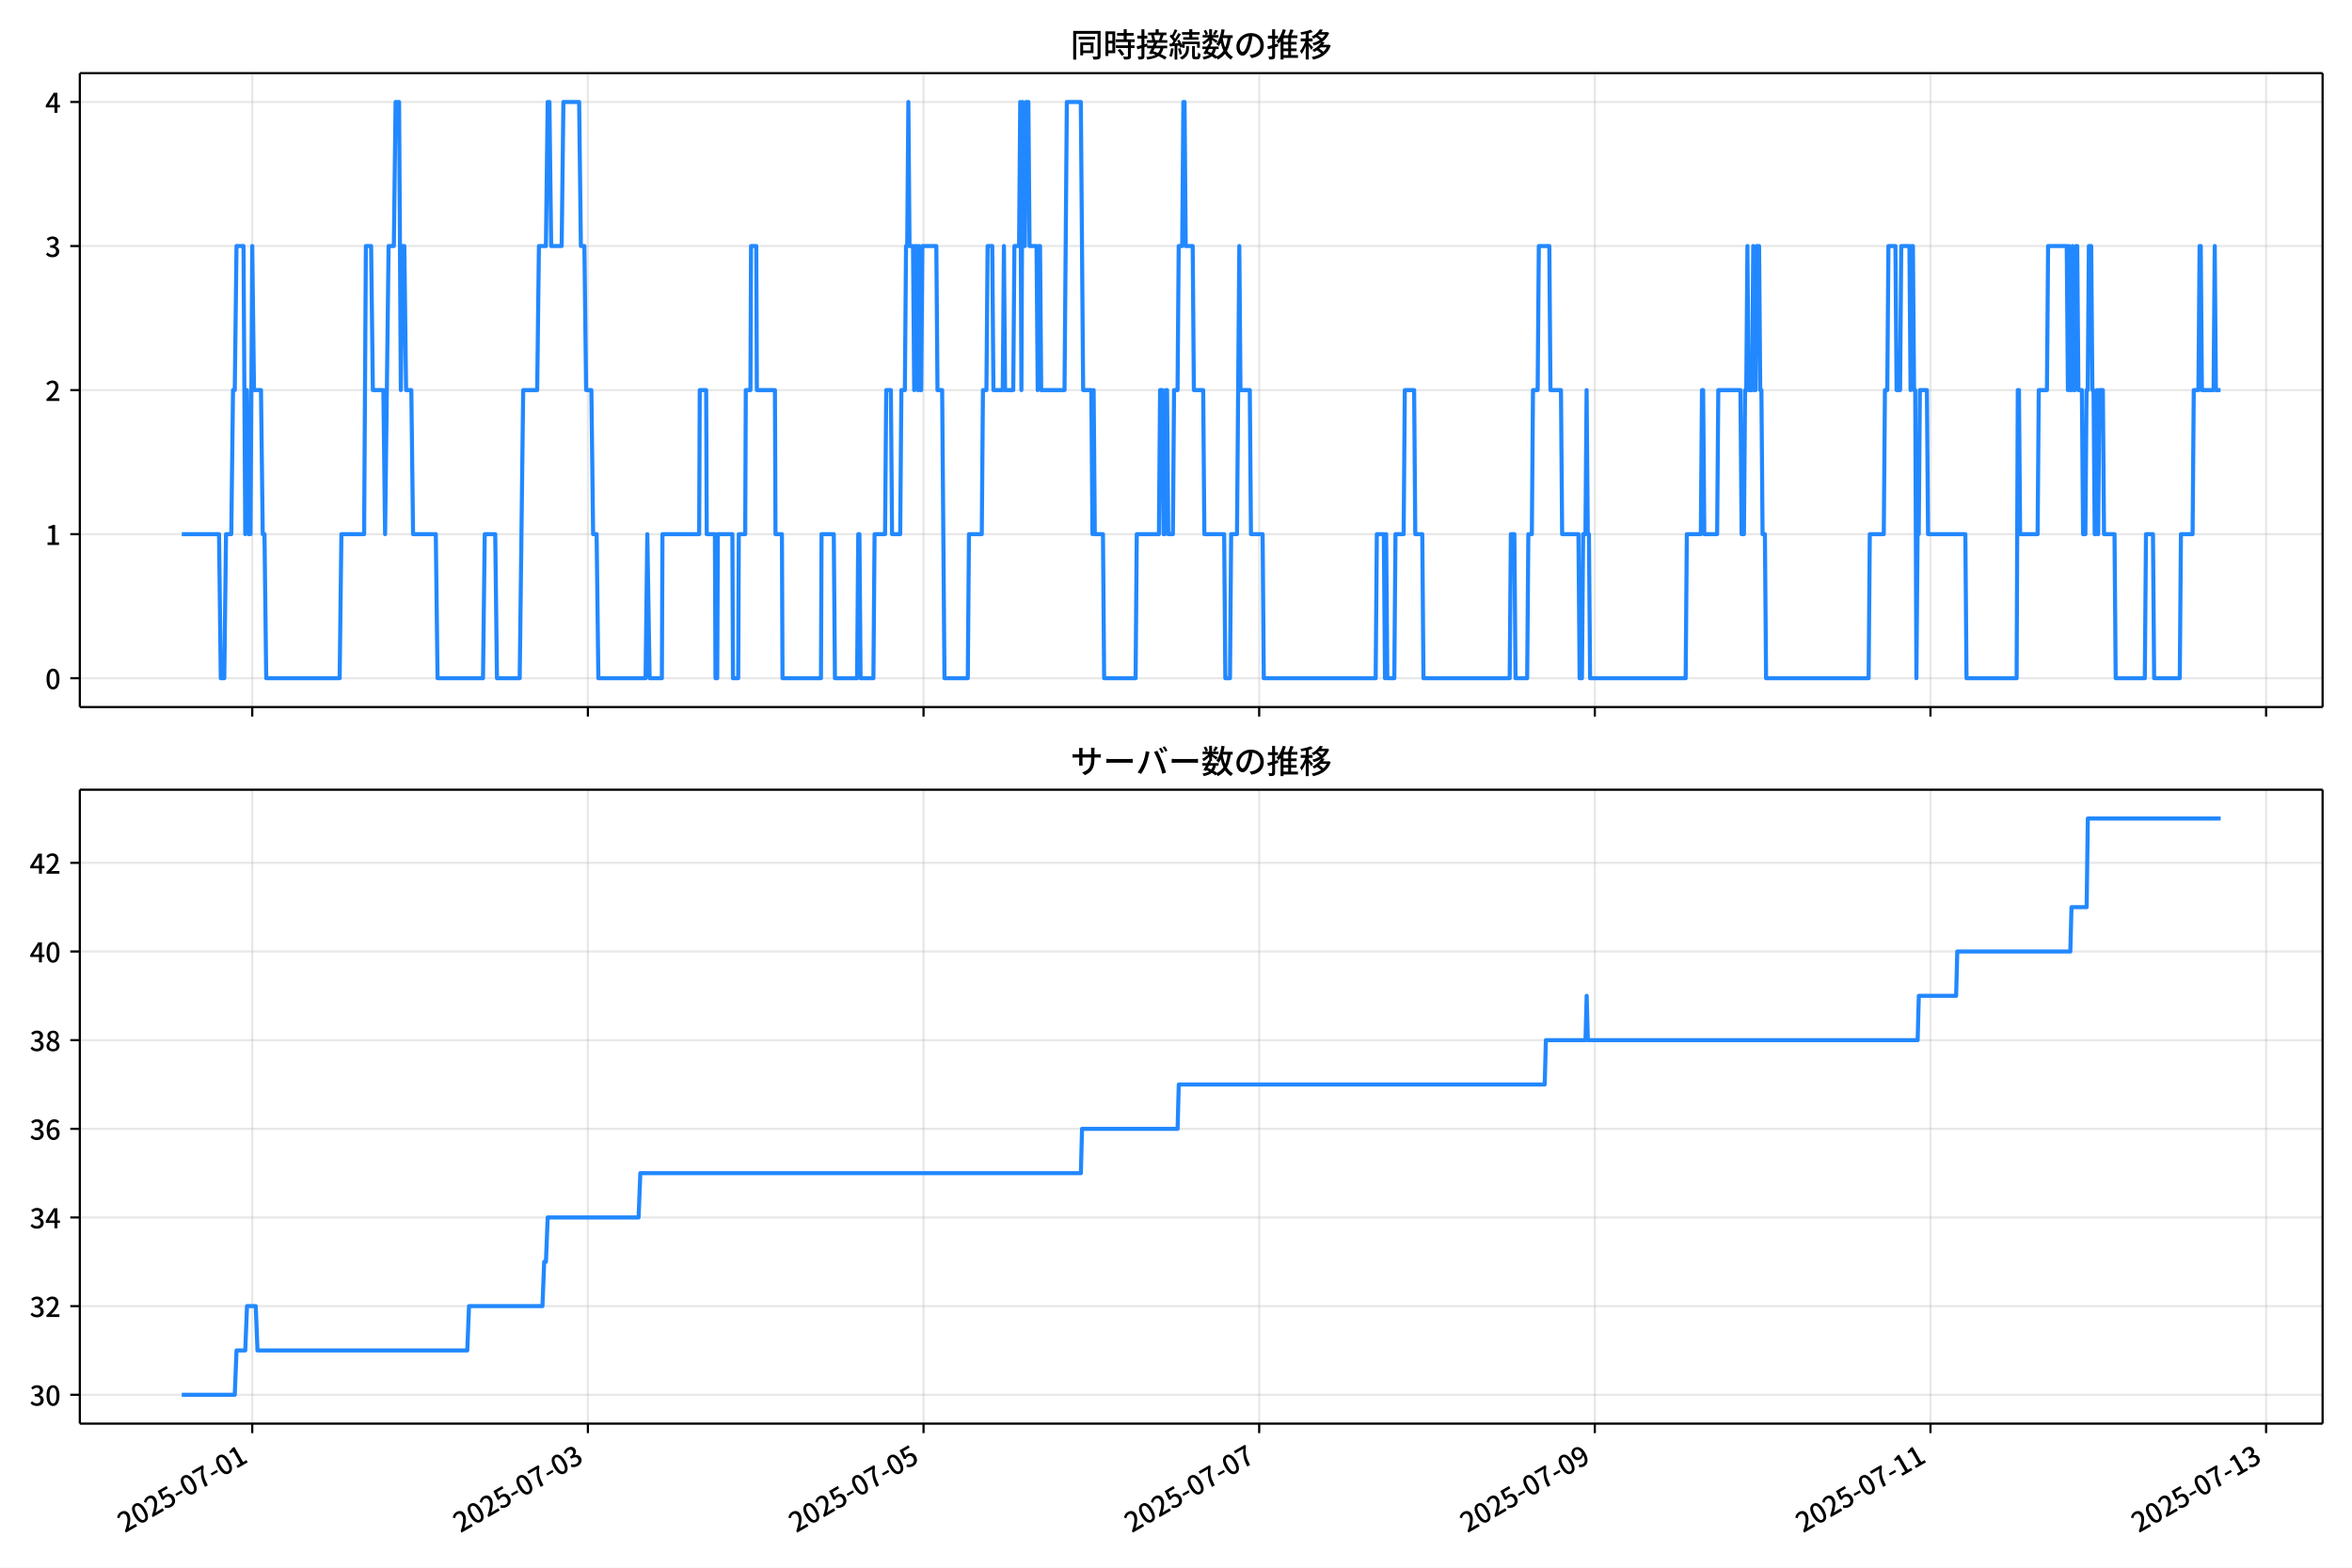
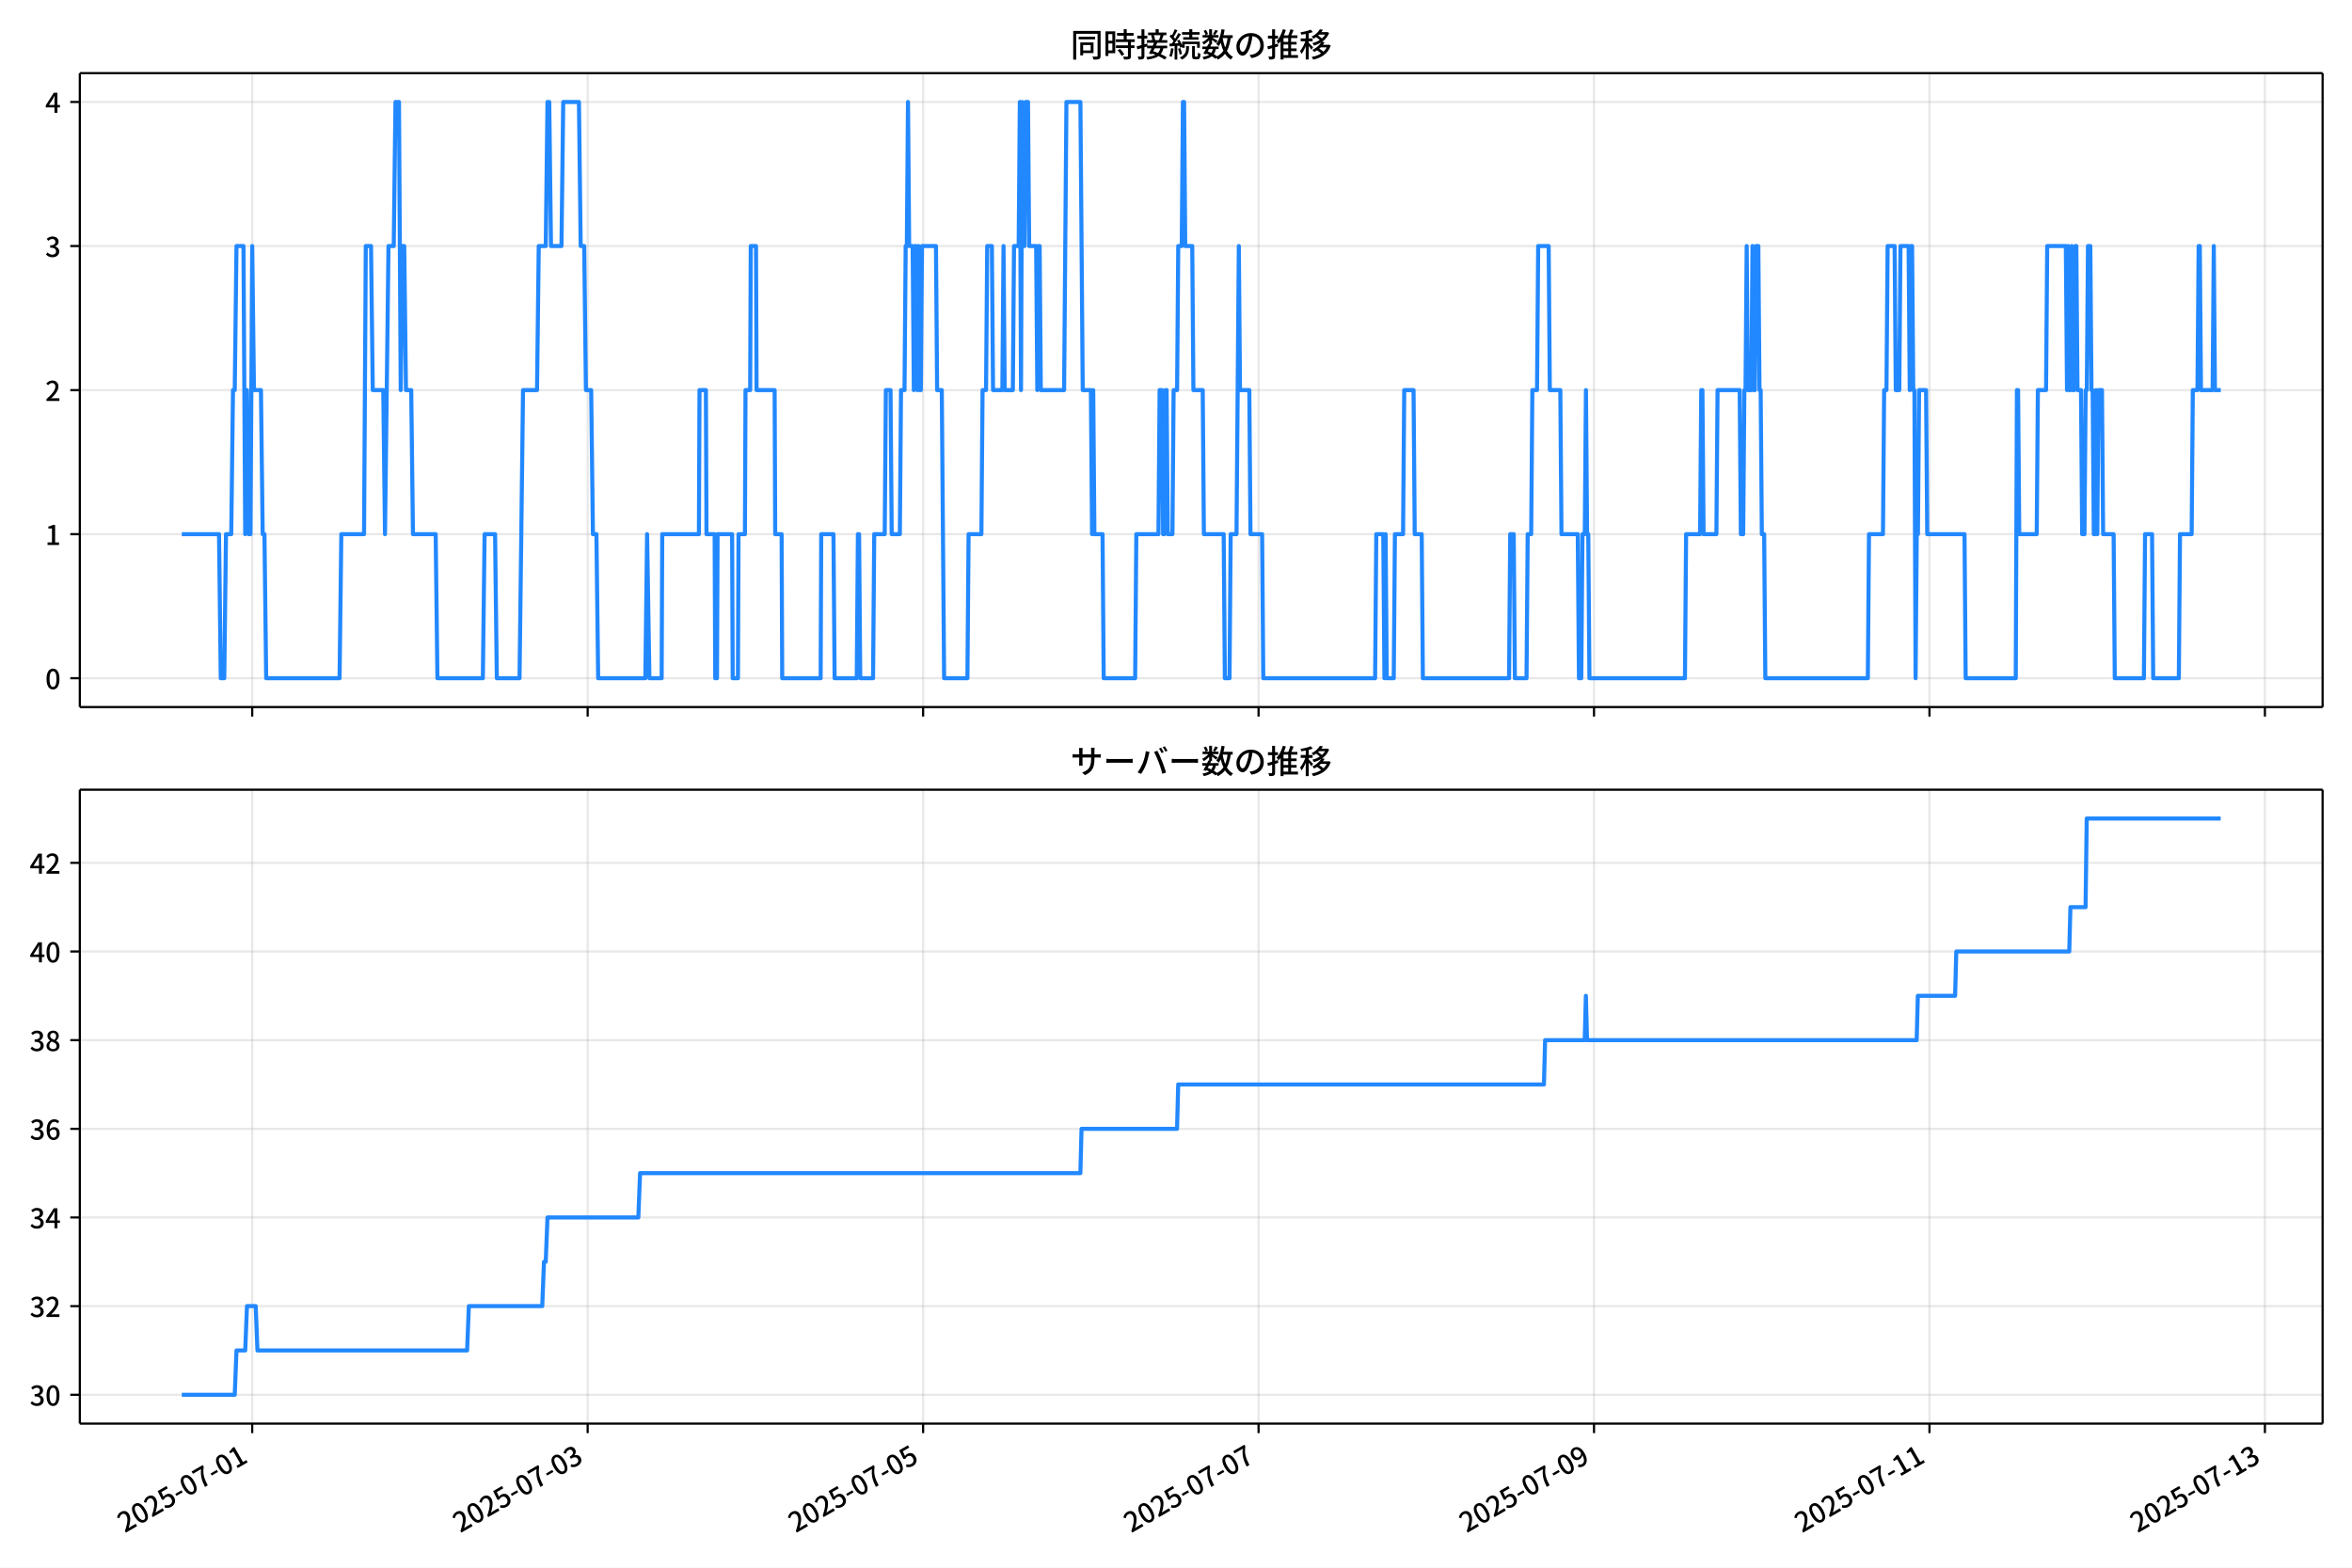
<svg xmlns="http://www.w3.org/2000/svg" xmlns:xlink="http://www.w3.org/1999/xlink" version="1.1" viewBox="0 0 864 576">
  <defs>
    <style type="text/css">*{stroke-linejoin: round; stroke-linecap: butt}</style>
  </defs>
  <g id="aa">
    <g id="ab">
      <path d="m0 576h864v-576h-864z" fill="#fff" />
    </g>
    <g id="ac">
      <g id="ad">
        <path d="m29.32 259.78h823.88v-232.9h-823.88z" fill="#fff" />
      </g>
      <g id="ae">
        <g id="af">
          <g id="ag">
-             <path d="m92.664 259.78v-232.9" clip-path="url(#f)" fill="none" stroke="#b0b0b0" stroke-linecap="square" stroke-opacity=".3" stroke-width=".8" />
+             <path d="m92.649 259.78v-232.9" clip-path="url(#f)" fill="none" stroke="#b0b0b0" stroke-linecap="square" stroke-opacity=".3" stroke-width=".8" />
          </g>
          <g id="ah">
            <defs>
              <path id="d" d="m0 0v3.5" stroke="#000" stroke-width=".8" />
            </defs>
-             <use x="92.664" y="259.778" stroke="#000000" stroke-width=".8" xlink:href="#d" />
+             <use x="92.649" y="259.778" stroke="#000000" stroke-width=".8" xlink:href="#d" />
          </g>
        </g>
        <g id="ai">
          <g id="aj">
-             <path d="m215.96 259.78v-232.9" clip-path="url(#f)" fill="none" stroke="#b0b0b0" stroke-linecap="square" stroke-opacity=".3" stroke-width=".8" />
+             <path d="m215.88 259.78v-232.9" clip-path="url(#f)" fill="none" stroke="#b0b0b0" stroke-linecap="square" stroke-opacity=".3" stroke-width=".8" />
          </g>
          <g id="ak">
-             <use x="215.961" y="259.778" stroke="#000000" stroke-width=".8" xlink:href="#d" />
+             <use x="215.876" y="259.778" stroke="#000000" stroke-width=".8" xlink:href="#d" />
          </g>
        </g>
        <g id="al">
          <g id="am">
-             <path d="m339.26 259.78v-232.9" clip-path="url(#f)" fill="none" stroke="#b0b0b0" stroke-linecap="square" stroke-opacity=".3" stroke-width=".8" />
+             <path d="m339.1 259.78v-232.9" clip-path="url(#f)" fill="none" stroke="#b0b0b0" stroke-linecap="square" stroke-opacity=".3" stroke-width=".8" />
          </g>
          <g id="an">
-             <use x="339.258" y="259.778" stroke="#000000" stroke-width=".8" xlink:href="#d" />
+             <use x="339.103" y="259.778" stroke="#000000" stroke-width=".8" xlink:href="#d" />
          </g>
        </g>
        <g id="ao">
          <g id="ap">
-             <path d="m462.56 259.78v-232.9" clip-path="url(#f)" fill="none" stroke="#b0b0b0" stroke-linecap="square" stroke-opacity=".3" stroke-width=".8" />
+             <path d="m462.33 259.78v-232.9" clip-path="url(#f)" fill="none" stroke="#b0b0b0" stroke-linecap="square" stroke-opacity=".3" stroke-width=".8" />
          </g>
          <g id="aq">
-             <use x="462.556" y="259.778" stroke="#000000" stroke-width=".8" xlink:href="#d" />
+             <use x="462.329" y="259.778" stroke="#000000" stroke-width=".8" xlink:href="#d" />
          </g>
        </g>
        <g id="ar">
          <g id="as">
-             <path d="m585.85 259.78v-232.9" clip-path="url(#f)" fill="none" stroke="#b0b0b0" stroke-linecap="square" stroke-opacity=".3" stroke-width=".8" />
+             <path d="m585.56 259.78v-232.9" clip-path="url(#f)" fill="none" stroke="#b0b0b0" stroke-linecap="square" stroke-opacity=".3" stroke-width=".8" />
          </g>
          <g id="at">
-             <use x="585.853" y="259.778" stroke="#000000" stroke-width=".8" xlink:href="#d" />
+             <use x="585.556" y="259.778" stroke="#000000" stroke-width=".8" xlink:href="#d" />
          </g>
        </g>
        <g id="au">
          <g id="av">
-             <path d="m709.15 259.78v-232.9" clip-path="url(#f)" fill="none" stroke="#b0b0b0" stroke-linecap="square" stroke-opacity=".3" stroke-width=".8" />
+             <path d="m708.78 259.78v-232.9" clip-path="url(#f)" fill="none" stroke="#b0b0b0" stroke-linecap="square" stroke-opacity=".3" stroke-width=".8" />
          </g>
          <g id="aw">
-             <use x="709.15" y="259.778" stroke="#000000" stroke-width=".8" xlink:href="#d" />
+             <use x="708.783" y="259.778" stroke="#000000" stroke-width=".8" xlink:href="#d" />
          </g>
        </g>
        <g id="ax">
          <g id="ay">
-             <path d="m832.45 259.78v-232.9" clip-path="url(#f)" fill="none" stroke="#b0b0b0" stroke-linecap="square" stroke-opacity=".3" stroke-width=".8" />
+             <path d="m832.01 259.78v-232.9" clip-path="url(#f)" fill="none" stroke="#b0b0b0" stroke-linecap="square" stroke-opacity=".3" stroke-width=".8" />
          </g>
          <g id="az">
-             <use x="832.447" y="259.778" stroke="#000000" stroke-width=".8" xlink:href="#d" />
+             <use x="832.01" y="259.778" stroke="#000000" stroke-width=".8" xlink:href="#d" />
          </g>
        </g>
      </g>
      <g id="ba">
        <g id="bb">
          <g id="bc">
            <path d="m29.32 249.19h823.88" clip-path="url(#f)" fill="none" stroke="#b0b0b0" stroke-linecap="square" stroke-opacity=".3" stroke-width=".8" />
          </g>
          <g id="bd">
            <defs>
              <path id="g" d="m0 0h-3.5" stroke="#000" stroke-width=".8" />
            </defs>
            <use x="29.32" y="249.191" stroke="#000000" stroke-width=".8" xlink:href="#g" />
          </g>
          <g id="be">
            <g transform="translate(16.62 253.18) scale(.1 -.1)">
              <defs>
                <path id="a" transform="scale(.015625)" d="m1830-90q-460 0-806 275-346 276-535 823-188 547-188 1366 0 820 188 1357 189 538 535 803 346 266 806 266 461 0 800-269 340-269 528-803 189-534 189-1354 0-819-189-1366-188-547-528-823-339-275-800-275zm0 589q237 0 422 185 186 186 288 599 103 413 103 1091 0 679-103 1082-102 403-288 582-185 180-422 180-236 0-422-180-186-179-292-582-105-403-105-1082 0-678 105-1091 106-413 292-599 186-185 422-185z" />
              </defs>
              <use xlink:href="#a" />
            </g>
          </g>
        </g>
        <g id="bf">
          <g id="bg">
            <path d="m29.32 196.26h823.88" clip-path="url(#f)" fill="none" stroke="#b0b0b0" stroke-linecap="square" stroke-opacity=".3" stroke-width=".8" />
          </g>
          <g id="bh">
            <use x="29.32" y="196.26" stroke="#000000" stroke-width=".8" xlink:href="#g" />
          </g>
          <g id="bi">
            <g transform="translate(16.62 200.25) scale(.1 -.1)">
              <defs>
                <path id="k" transform="scale(.015625)" d="m544 0v608h1037v3277h-845v467q333 58 579 147 247 90 451 218h557v-4109h915v-608h-2694z" />
              </defs>
              <use xlink:href="#k" />
            </g>
          </g>
        </g>
        <g id="bj">
          <g id="bk">
            <path d="m29.32 143.33h823.88" clip-path="url(#f)" fill="none" stroke="#b0b0b0" stroke-linecap="square" stroke-opacity=".3" stroke-width=".8" />
          </g>
          <g id="bl">
            <use x="29.32" y="143.329" stroke="#000000" stroke-width=".8" xlink:href="#g" />
          </g>
          <g id="bm">
            <g transform="translate(16.62 147.31) scale(.1 -.1)">
              <defs>
                <path id="b" transform="scale(.015625)" d="m282 0v429q697 621 1164 1136 468 515 701 956 234 442 234 826 0 256-87 451-86 196-262 301-176 106-445 106-275 0-506-151-230-150-422-368l-416 410q301 333 637 518 336 186 803 186 429 0 749-176t496-493 176-745q0-455-224-919t-615-935q-390-470-889-950 186 20 394 36t374 16h1184v-634h-3046z" />
              </defs>
              <use xlink:href="#b" />
            </g>
          </g>
        </g>
        <g id="bn">
          <g id="bo">
            <path d="m29.32 90.398h823.88" clip-path="url(#f)" fill="none" stroke="#b0b0b0" stroke-linecap="square" stroke-opacity=".3" stroke-width=".8" />
          </g>
          <g id="bp">
            <use x="29.32" y="90.398" stroke="#000000" stroke-width=".8" xlink:href="#g" />
          </g>
          <g id="bq">
            <g transform="translate(16.62 94.383) scale(.1 -.1)">
              <defs>
                <path id="j" transform="scale(.015625)" d="m1715-90q-371 0-656 90t-503 240q-217 150-377 323l359 474q211-205 479-359 269-153 634-153 269 0 467 92 199 93 311 266t112 423q0 256-125 451t-429 300q-304 106-835 106v551q467 0 732 105 266 106 384 291 119 186 119 423 0 307-192 489-192 183-531 183-269 0-503-119-233-118-438-316l-384 460q282 256 614 413 333 157 737 157 422 0 748-144 327-144 512-413 186-269 186-659 0-403-221-685-221-281-592-422v-26q269-70 490-227t349-400 128-557q0-422-215-726-214-304-573-468-358-163-787-163z" />
              </defs>
              <use xlink:href="#j" />
            </g>
          </g>
        </g>
        <g id="br">
          <g id="bs">
            <path d="m29.32 37.466h823.88" clip-path="url(#f)" fill="none" stroke="#b0b0b0" stroke-linecap="square" stroke-opacity=".3" stroke-width=".8" />
          </g>
          <g id="bt">
            <use x="29.32" y="37.466" stroke="#000000" stroke-width=".8" xlink:href="#g" />
          </g>
          <g id="bu">
            <g transform="translate(16.62 41.451) scale(.1 -.1)">
              <defs>
                <path id="l" transform="scale(.015625)" d="m2170 0v3072q0 192 12 457 13 266 20 458h-26q-90-179-183-365-92-185-195-364l-921-1415h2579v-576h-3328v493l1875 2957h858v-4717h-691z" />
              </defs>
              <use xlink:href="#l" />
            </g>
          </g>
        </g>
      </g>
      <g id="bv">
-         <path d="m66.769 196.26h13.693l.642 52.931h1.284l.642-52.931h1.927l.642-52.931h.642l.642-52.931h2.569l.642 105.86.642-52.931.642 52.931h.642l.642-105.86.642 52.931h2.569l.642 52.931h.642l.642 52.931h26.971l.642-52.931h8.348l.642-105.86h1.927l.642 52.931h3.853l.642 52.931 1.284-105.86h1.927l.642-52.931h1.284l.642 105.86.642-52.931h.642l.642 52.931h1.927l.642 52.931h8.348l.642 52.931h16.697l.642-52.931h3.853l.642 52.931h8.348l1.284-105.86h5.137l.642-52.931h2.569l.642-52.931h.642l.642 52.931h3.853l.642-52.931h5.78l.642 52.931h1.284l.642 52.931h1.927l.642 52.931h1.284l.642 52.931h17.339l.642-52.931.856 52.931h4.495l.214-52.931h13.486l.214-52.931h2.355l.214 52.931h2.997l.214 52.931h.642l.214-52.931h5.351l.214 52.931h1.927l.214-52.931h2.355l.214-52.931h1.712l.214-52.931h1.927l.214 52.931h6.636l.214 52.931h2.355l.214 52.931h14.128l.214-52.931h4.495l.428 52.931h8.134l.428-52.931h.428l.428 52.931h4.709l.428-52.931h3.853l.428-52.931h1.712l.428 52.931h2.997l.428-52.931h1.284l.428-52.931h.428l.428-52.931.428 52.931h1.284l.428 52.931.428-52.931h.428l.428 52.931.428-52.931.428 52.931h.428l.428-52.931h5.137l.428 52.931h1.712l.856 105.86h8.562l.428-52.931h4.709l.428-52.931h1.284l.428-52.931h1.712l.428 52.931h3.425l.428-52.931.428 52.931h2.997l.428-52.931h1.712l.428-52.931.428 105.86.428-105.86.428 52.931h.428l.428-52.931h.856l.428 52.931h2.569l.428 52.931.428-52.931h.428l.428 52.931h8.562l.856-105.86h5.137l.856 105.86h2.997l.428 52.931.428-52.931.428 52.931h2.997l.428 52.931h11.559l.428-52.931h8.134l.428-52.931h.856l.428 52.931h.428l.428-52.931h.428l.428 52.931h1.712l.428-52.931h1.284l.428-52.931h1.284l.428-52.931h.428l.428 52.931h2.569l.428 52.931h3.425l.428 52.931h7.278l.428 52.931h1.712l.428-52.931h2.141l.856-105.86.428 52.931h3.425l.428 52.931h4.281l.428 52.931h41.099l.428-52.931h2.569l.428 52.931.428-52.931.428 52.931h2.569l.428-52.931h2.997l.428-52.931h3.425l.428 52.931h2.569l.428 52.931h31.681l.428-52.931h1.284l.428 52.931h4.281l.428-52.931h1.284l.428-52.931h1.712l.428-52.931h3.853l.428 52.931h3.853l.428 52.931h5.994l.428 52.931h.856l.428-52.931h.856l.428-52.931.428 52.931h.428l.428 52.931h35.105l.428-52.931h5.137l.428-52.931h.428l.428 52.931h4.709l.428-52.931h8.134l.428 52.931h.856l.428-52.931h.428l.428-52.931.428 52.931h1.284l.428-52.931.428 52.931h.428l.428-52.931h.856l.428 52.931h.428l.428 52.931h.856l.428 52.931h37.674l.428-52.931h5.137l.428-52.931h.856l.428-52.931h2.569l.428 52.931h1.284l.428-52.931h2.997l.428 52.931.428-52.931h.428l.428 52.931h.428l.428 105.86.428-52.931h.428l.428-52.931h2.569l.428 52.931h13.7l.428 52.931h18.409l.428-105.86h.428l.428 52.931h6.422l.428-52.931h2.997l.428-52.931h6.85l.428 52.931.428-52.931.428 52.931h.428l.428-52.931.428 52.931h.428l.428-52.931h.428l.428 52.931h1.284l.428 52.931h.856l.428-52.931h.428l.428-52.931h.856l.428 52.931h.428l.428 52.931h.428l.428-52.931.428 52.931.428-52.931h1.284l.428 52.931h3.853l.428 52.931h10.703l.428-52.931h2.569l.428 52.931h9.418l.428-52.931h4.281l.428-52.931h1.712l.428-52.931h.428l.428 52.931h4.281l.428-52.931.428 52.931h1.712v0" clip-path="url(#f)" fill="none" stroke="#28f" stroke-linecap="square" stroke-width="1.5" />
+         <path d="m66.769 196.26h13.685l.642 52.931h1.284l.642-52.931h1.925l.642-52.931h.642l.642-52.931h2.567l.642 105.86.642-52.931.642 52.931h.642l.642-105.86.642 52.931h2.567l.642 52.931h.642l.642 52.931h26.956l.642-52.931h8.344l.642-105.86h1.925l.642 52.931h3.851l.642 52.931 1.284-105.86h1.925l.642-52.931h1.284l.642 105.86.642-52.931h.642l.642 52.931h1.925l.642 52.931h8.344l.642 52.931h16.687l.642-52.931h3.851l.642 52.931h8.344l1.284-105.86h5.135l.642-52.931h2.567l.642-52.931h.642l.642 52.931h3.851l.642-52.931h5.776l.642 52.931h1.284l.642 52.931h1.925l.642 52.931h1.284l.642 52.931h17.329l.642-52.931.856 52.931h4.493l.214-52.931h13.478l.214-52.931h2.353l.214 52.931h2.995l.214 52.931h.642l.214-52.931h5.348l.214 52.931h1.925l.214-52.931h2.353l.214-52.931h1.712l.214-52.931h1.925l.214 52.931h6.632l.214 52.931h2.353l.214 52.931h14.12l.214-52.931h4.493l.428 52.931h8.13l.428-52.931h.428l.428 52.931h4.707l.428-52.931h3.851l.428-52.931h1.712l.428 52.931h2.995l.428-52.931h1.284l.428-52.931h.428l.428-52.931.428 52.931h1.284l.428 52.931.428-52.931h.428l.428 52.931.428-52.931.428 52.931h.428l.428-52.931h5.135l.428 52.931h1.712l.856 105.86h8.557l.428-52.931h4.707l.428-52.931h1.284l.428-52.931h1.712l.428 52.931h3.423l.428-52.931.428 52.931h2.995l.428-52.931h1.712l.428-52.931.428 105.86.428-105.86.428 52.931h.428l.428-52.931h.856l.428 52.931h2.567l.428 52.931.428-52.931h.428l.428 52.931h8.557l.856-105.86h5.135l.856 105.86h2.995l.428 52.931.428-52.931.428 52.931h2.995l.428 52.931h11.553l.428-52.931h8.13l.428-52.931h.856l.428 52.931h.428l.428-52.931h.428l.428 52.931h1.712l.428-52.931h1.284l.428-52.931h1.284l.428-52.931h.428l.428 52.931h2.567l.428 52.931h3.423l.428 52.931h7.274l.428 52.931h1.712l.428-52.931h2.139l.856-105.86.428 52.931h3.423l.428 52.931h4.279l.428 52.931h41.076l.428-52.931h2.567l.428 52.931.428-52.931.428 52.931h2.567l.428-52.931h2.995l.428-52.931h3.423l.428 52.931h2.567l.428 52.931h31.662l.428-52.931h1.284l.428 52.931h4.279l.428-52.931h1.284l.428-52.931h1.712l.428-52.931h3.851l.428 52.931h3.851l.428 52.931h5.99l.428 52.931h.856l.428-52.931h.856l.428-52.931.428 52.931h.428l.428 52.931h35.085l.428-52.931h5.135l.428-52.931h.428l.428 52.931h4.707l.428-52.931h8.13l.428 52.931h.856l.428-52.931h.428l.428-52.931.428 52.931h1.284l.428-52.931.428 52.931h.428l.428-52.931h.856l.428 52.931h.428l.428 52.931h.856l.428 52.931h37.653l.428-52.931h5.135l.428-52.931h.856l.428-52.931h2.567l.428 52.931h1.284l.428-52.931h2.995l.428 52.931.428-52.931h.428l.428 52.931h.428l.428 105.86.428-52.931h.428l.428-52.931h2.567l.428 52.931h13.692l.428 52.931h18.398l.428-105.86h.428l.428 52.931h6.418l.428-52.931h2.995l.428-52.931h6.846l.428 52.931.428-52.931.428 52.931h.428l.428-52.931.428 52.931h.428l.428-52.931h.428l.428 52.931h1.284l.428 52.931h.856l.428-52.931h.428l.428-52.931h.856l.428 52.931h.428l.428 52.931h.428l.428-52.931.428 52.931.428-52.931h1.284l.428 52.931h3.851l.428 52.931h10.697l.428-52.931h2.567l.428 52.931h9.413l.428-52.931h4.279l.428-52.931h1.712l.428-52.931h.428l.428 52.931h4.279l.428-52.931.428 52.931h2.139v0" clip-path="url(#f)" fill="none" stroke="#28f" stroke-linecap="square" stroke-width="1.5" />
      </g>
      <g id="bw">
        <path d="m29.32 259.78v-232.9" fill="none" stroke="#000" stroke-linecap="square" stroke-width=".8" />
      </g>
      <g id="bx">
        <path d="m853.2 259.78v-232.9" fill="none" stroke="#000" stroke-linecap="square" stroke-width=".8" />
      </g>
      <g id="by">
        <path d="m29.32 259.78h823.88" fill="none" stroke="#000" stroke-linecap="square" stroke-width=".8" />
      </g>
      <g id="bz">
        <path d="m29.32 26.88h823.88" fill="none" stroke="#000" stroke-linecap="square" stroke-width=".8" />
      </g>
      <g id="ca">
        <g transform="translate(393.26 20.88) scale(.12 -.12)">
          <defs>
            <path id="u" transform="scale(.015625)" d="m1587 3936h3232v-518h-3232v518zm320-1114h557v-2534h-557v2534zm301 0h2291v-2086h-2291v512h1734v1069h-1734v505zm-1683 2260h5113v-570h-4524v-5056h-589v5626zm4768 0h595v-4896q0-250-67-397t-227-218q-160-77-426-96t-675-19q-13 83-45 192t-77 218q-45 108-89 185 281-13 527-13 247 0 330 0 83 7 118 42 36 35 36 112v4890z" />
            <path id="s" transform="scale(.015625)" d="m2714 4672h3238v-525h-3238v525zm-244-1235h3712v-538h-3712v538zm20-1184h3635v-531h-3635v531zm1523 3155h595v-2310h-595v2310zm832-2451h589v-2823q0-230-61-364-61-135-227-199-167-70-423-86t-633-16q-20 121-78 285-57 163-121 284 275-6 509-9t310-3q77 6 106 28 29 23 29 93v2810zm-2023-1677 487 282q153-160 313-352t294-381q135-189 206-343l-519-313q-64 153-189 348-124 196-278 394-154 199-314 365zm-2086 3718h1619v-4281h-1619v544h1056v3187h-1056v550zm32-1843h1293v-537h-1293v537zm-320 1843h563v-4832h-563v4832z" />
            <path id="t" transform="scale(.015625)" d="m3866 5408h614v-870h-614v870zm-1479-653h3597v-518h-3597v518zm-230-1485h4e3v-518h-4e3v518zm825 922 519 102q64-160 121-342 58-182 96-352 39-170 45-304l-544-128q-6 134-42 313-35 180-83 365-48 186-112 346zm1856 109 589-71q-96-275-202-557-105-281-195-486l-518 77q58 147 122 329 64 183 118 372t86 336zm-2643-2106h3943v-518h-3943v518zm1408 685 602-115q-167-371-362-784t-390-797-362-685l-525 179q160 288 346 666t368 784 323 752zm-659-2157 358 403q352-102 733-240 381-137 752-304 371-166 697-336 327-169 558-329l-384-461q-218 160-532 336-313 176-685 345-371 170-755 323-384 154-742 263zm1894 1114 583-71q-122-550-353-944-230-393-604-662t-922-435q-547-167-1296-269-25 128-93 269-67 141-137 230 678 64 1168 192t819 349q330 221 531 550 202 330 304 791zm-4684 217q396 90 953 240 557 151 1120 311l77-544q-525-154-1053-311-528-156-963-284l-134 588zm121 2093h1965v-563h-1965v563zm819 1248h576v-5229q0-236-51-374t-192-208q-141-77-355-99-214-23-541-16-13 115-64 288t-109 294q205-6 381-6t234 0q64 0 92 28 29 29 29 93v5229z" />
            <path id="r" transform="scale(.015625)" d="m4058 5408h595v-1798h-595v1798zm-1415-563h3443v-499h-3443v499zm231-992h3008v-499h-3008v499zm-224-877h3475v-1203h-531v729h-2432v-729h-512v1203zm1964-877h551v-1881q0-122 22-157 23-35 106-35 25 0 92 0 68 0 135 0t99 0q51 0 83 54t45 224 19 515q90-70 234-131t259-93q-19-429-83-662-64-234-183-326-118-93-316-93-39 0-103 0t-134 0-138 0q-67 0-99 0-237 0-365 64t-176 218q-48 153-48 422v1881zm-1164-6h550v-455q0-243-48-528-48-284-186-579-137-294-409-572-272-279-727-503-70 90-192 208-121 118-230 195 416 205 665 438 250 234 371 474 122 240 164 467 42 228 42 413v442zm-2240 3309 524-192q-121-244-259-503-137-259-275-496t-259-416l-410 173q122 186 246 438 125 253 240 515 116 263 193 481zm716-743 500-230q-224-359-496-756-272-396-548-764-275-368-518-650l-358 205q179 211 377 483 199 272 387 569 189 298 358 592 170 295 298 551zm-1721-665 307 403q166-154 339-340 173-185 320-364t224-327l-326-460q-77 160-218 348-141 189-314 384-172 196-332 356zm1485-832 435 179q128-211 249-458 122-246 215-474 93-227 137-412l-473-211q-32 185-119 422-86 237-201 486-115 250-243 468zm-1530-583q422 26 998 54 576 29 1184 68l7-499q-570-45-1127-84-556-38-992-70l-70 531zm1702-992 436 135q121-276 214-596t118-556l-454-148q-26 237-112 563-86 327-202 602zm-1363 109 499-83q-57-455-163-897-105-441-253-748-51 32-134 73-83 42-170 83-86 42-144 62 148 294 234 697t131 813zm691 627h525v-2861h-525v2861z" />
            <path id="n" transform="scale(.015625)" d="m224 2022h3187v-499h-3187v499zm51 2247h3111v-487h-3111v487zm1127-1735 563-121q-154-320-333-672t-352-679q-173-326-326-582l-532 173q148 243 324 566t345 669q170 346 311 646zm934-832 563-64q-89-480-262-838t-461-614-701-432-976-298q-25 128-99 269t-157 237q659 102 1085 303 426 202 666 554t342 883zm422 3597 519-211q-147-218-298-436-150-217-278-377l-403 186q121 173 252 413 132 240 208 425zm-1203 109h563v-2957h-563v2957zm-1075-320 448 186q134-192 246-420 112-227 157-393l-467-211q-38 172-147 406t-237 432zm1094-1050 397-236q-160-263-400-529-240-265-519-489-278-224-553-378-51 103-141 237-89 135-179 218 269 109 534 294 266 186 493 416 228 231 368 467zm487-204q83-45 246-145 163-99 352-211t346-211 221-150l-327-423q-83 77-230 198-147 122-317 253-170 132-327 250-156 119-259 189l295 250zm1798 396h2311v-556h-2311v556zm115 1178 615-90q-103-640-263-1235t-384-1101q-224-505-512-889-44 57-134 134t-186 157-166 125q275 339 473 796 199 458 340 995 141 538 217 1108zm1223-1510 614-58q-147-1101-445-1940-297-838-813-1443-515-604-1321-1014-26 71-90 177-64 105-134 208-70 102-128 159 742 346 1212 880 471 535 730 1290 260 755 375 1741zm-1005-135q134-851 387-1597 253-745 659-1305 407-560 1002-874-70-57-154-150-83-93-154-189-70-96-121-179-633 371-1056 988-422 618-688 1434-265 816-425 1783l550 89zm-3309-3065 327 416q377-148 754-330 378-182 701-378 324-195 548-368l-416-435q-211 179-519 378-307 198-666 383-358 186-729 334z" />
            <path id="q" transform="scale(.015625)" d="m3686 4378q-64-493-163-1041-99-547-265-1084-192-653-432-1104t-522-688-595-237q-320 0-596 221-275 221-448 621-172 400-172 931 0 537 220 1017 221 480 611 851 391 372 909 583 519 211 1121 211 576 0 1040-186 464-185 793-515 330-329 502-771 173-441 173-941 0-672-278-1194-278-521-816-851-538-329-1318-444l-378 601q166 20 307 42t263 48q307 70 585 217 279 148 496 375 218 227 342 534 125 308 125 692t-122 713q-121 330-358 573-236 243-582 380-346 138-781 138-525 0-935-186-409-185-694-489-284-304-432-656-147-352-147-678 0-365 89-605 90-240 224-355 135-115 276-115t288 144 297 457q151 314 298 800 147 461 246 982 100 522 145 1021l684-12z" />
            <path id="o" transform="scale(.015625)" d="m2995 2925h2893v-519h-2893v519zm0-1280h2893v-519h-2893v519zm-64-1299h3232v-557h-3232v557zm1312 3577h563v-3763h-563v3763zm429 1466 634-141q-154-390-340-794-185-403-339-684l-512 140q103 199 208 458 106 259 195 528 90 269 154 493zm-1472 25 582-147q-153-518-371-1018-217-499-483-931t-573-758q-38 64-109 160-70 96-147 198-77 103-141 160 416 416 733 1034t509 1302zm128-1203h2720v-537h-2720v-4205h-582v4422l313 320h269zm-3174-2157q396 90 953 240 557 151 1120 311l77-544q-525-154-1053-311-528-156-963-284l-134 588zm121 2093h1965v-563h-1965v563zm819 1248h576v-5229q0-236-51-374t-192-208q-141-77-355-99-214-23-541-16-13 115-64 288t-109 294q205-6 381-6t234 0q64 0 92 28 29 29 29 93v5229z" />
            <path id="m" transform="scale(.015625)" d="m4051 5402 595-109q-281-493-729-941t-1107-806q-39 64-106 144t-141 153q-73 74-137 119 608 288 1011 678t614 762zm-77-557h1511v-493h-1863l352 493zm1293 0h109l109 25 384-179q-192-505-496-905t-695-701q-390-301-845-519-454-217-947-358-44 109-137 253t-176 227q448 109 867 294 419 186 777 445 359 259 631 592t419 730v96zm-1990-954 377 307q167-96 336-218 170-121 320-249 151-128 247-237l-397-332q-90 108-237 236t-317 259q-169 132-329 234zm1107-934 595-109q-307-538-803-1031-496-492-1232-876-38 64-102 144t-138 156q-74 77-138 116 455 217 807 483t604 554q253 288 407 563zm-90-589h1460v-506h-1818l358 506zm1268 0h121l109 26 384-167q-192-614-531-1075t-787-794q-448-332-983-553-534-221-1129-355-45 115-132 269-86 153-176 249 551 96 1043 285 493 189 903 473 410 285 714 669t464 883v90zm-2132-1056 410 339q186-102 384-237 198-134 371-275t282-269l-435-371q-103 128-270 272-166 144-361 288t-381 253zm-2150 3533h589v-5376h-589v5376zm-992-1242h2336v-569h-2336v569zm1024-224 365-160q-96-339-231-707-134-368-291-727-157-358-336-672-179-313-365-537-44 128-134 291t-160 272q173 192 339 457 167 266 323 570 157 304 282 618t208 595zm941 1946 416-467q-314-122-695-221-380-99-784-173-403-74-780-131-20 102-71 236-51 135-102 231 358 58 732 138 375 80 711 179t573 208zm-397-2579q58-45 179-170 122-125 266-266 144-140 259-265t160-183l-352-473q-58 102-157 255-99 154-218 317-118 164-227 311-108 147-185 237l275 237z" />
          </defs>
          <use xlink:href="#u" />
          <use transform="translate(100)" xlink:href="#s" />
          <use transform="translate(200)" xlink:href="#t" />
          <use transform="translate(300)" xlink:href="#r" />
          <use transform="translate(400)" xlink:href="#n" />
          <use transform="translate(500)" xlink:href="#q" />
          <use transform="translate(600)" xlink:href="#o" />
          <use transform="translate(700)" xlink:href="#m" />
        </g>
      </g>
    </g>
    <g id="cb">
      <g id="cc">
        <path d="m29.32 523.06h823.88v-232.9h-823.88z" fill="#fff" />
      </g>
      <g id="cd">
        <g id="ce">
          <g id="cf">
-             <path d="m92.664 523.06v-232.9" clip-path="url(#c)" fill="none" stroke="#b0b0b0" stroke-linecap="square" stroke-opacity=".3" stroke-width=".8" />
+             <path d="m92.649 523.06v-232.9" clip-path="url(#c)" fill="none" stroke="#b0b0b0" stroke-linecap="square" stroke-opacity=".3" stroke-width=".8" />
          </g>
          <g id="cg">
-             <use x="92.664" y="523.055" stroke="#000000" stroke-width=".8" xlink:href="#d" />
+             <use x="92.649" y="523.055" stroke="#000000" stroke-width=".8" xlink:href="#d" />
          </g>
          <g id="ch">
-             <g transform="translate(45.874 563.33) rotate(-30) scale(.1 -.1)">
+             <g transform="translate(45.859 563.33) rotate(-30) scale(.1 -.1)">
              <defs>
                <path id="i" transform="scale(.015625)" d="m1715-90q-365 0-653 90t-506 237q-217 147-383 307l352 480q134-134 294-246t361-183q202-70 452-70 262 0 473 118 212 119 333 346 122 227 122 541 0 460-247 716-246 256-649 256-224 0-384-64t-365-198l-365 237 141 2240h2387v-627h-1747l-109-1204q154 77 307 118 154 42 340 42 397 0 723-160t518-490q192-329 192-847 0-519-224-887t-586-560q-361-192-777-192z" />
                <path id="e" transform="scale(.015625)" d="m301 1536v544h1689v-544h-1689z" />
                <path id="h" transform="scale(.015625)" d="m1235 0q32 646 109 1187t224 1024 384 941 576 938h-2208v627h3027v-455q-409-512-665-989-256-476-397-969t-205-1053-90-1251h-755z" />
              </defs>
              <use xlink:href="#b" />
              <use transform="translate(57)" xlink:href="#a" />
              <use transform="translate(114)" xlink:href="#b" />
              <use transform="translate(171)" xlink:href="#i" />
              <use transform="translate(228)" xlink:href="#e" />
              <use transform="translate(263.7)" xlink:href="#a" />
              <use transform="translate(320.7)" xlink:href="#h" />
              <use transform="translate(377.7)" xlink:href="#e" />
              <use transform="translate(413.4)" xlink:href="#a" />
              <use transform="translate(470.4)" xlink:href="#k" />
            </g>
          </g>
        </g>
        <g id="ci">
          <g id="cj">
-             <path d="m215.96 523.06v-232.9" clip-path="url(#c)" fill="none" stroke="#b0b0b0" stroke-linecap="square" stroke-opacity=".3" stroke-width=".8" />
+             <path d="m215.88 523.06v-232.9" clip-path="url(#c)" fill="none" stroke="#b0b0b0" stroke-linecap="square" stroke-opacity=".3" stroke-width=".8" />
          </g>
          <g id="ck">
-             <use x="215.961" y="523.055" stroke="#000000" stroke-width=".8" xlink:href="#d" />
+             <use x="215.876" y="523.055" stroke="#000000" stroke-width=".8" xlink:href="#d" />
          </g>
          <g id="cl">
-             <g transform="translate(169.17 563.33) rotate(-30) scale(.1 -.1)">
+             <g transform="translate(169.09 563.33) rotate(-30) scale(.1 -.1)">
              <use xlink:href="#b" />
              <use transform="translate(57)" xlink:href="#a" />
              <use transform="translate(114)" xlink:href="#b" />
              <use transform="translate(171)" xlink:href="#i" />
              <use transform="translate(228)" xlink:href="#e" />
              <use transform="translate(263.7)" xlink:href="#a" />
              <use transform="translate(320.7)" xlink:href="#h" />
              <use transform="translate(377.7)" xlink:href="#e" />
              <use transform="translate(413.4)" xlink:href="#a" />
              <use transform="translate(470.4)" xlink:href="#j" />
            </g>
          </g>
        </g>
        <g id="cm">
          <g id="cn">
-             <path d="m339.26 523.06v-232.9" clip-path="url(#c)" fill="none" stroke="#b0b0b0" stroke-linecap="square" stroke-opacity=".3" stroke-width=".8" />
+             <path d="m339.1 523.06v-232.9" clip-path="url(#c)" fill="none" stroke="#b0b0b0" stroke-linecap="square" stroke-opacity=".3" stroke-width=".8" />
          </g>
          <g id="co">
-             <use x="339.258" y="523.055" stroke="#000000" stroke-width=".8" xlink:href="#d" />
+             <use x="339.103" y="523.055" stroke="#000000" stroke-width=".8" xlink:href="#d" />
          </g>
          <g id="cp">
-             <g transform="translate(292.47 563.33) rotate(-30) scale(.1 -.1)">
+             <g transform="translate(292.31 563.33) rotate(-30) scale(.1 -.1)">
              <use xlink:href="#b" />
              <use transform="translate(57)" xlink:href="#a" />
              <use transform="translate(114)" xlink:href="#b" />
              <use transform="translate(171)" xlink:href="#i" />
              <use transform="translate(228)" xlink:href="#e" />
              <use transform="translate(263.7)" xlink:href="#a" />
              <use transform="translate(320.7)" xlink:href="#h" />
              <use transform="translate(377.7)" xlink:href="#e" />
              <use transform="translate(413.4)" xlink:href="#a" />
              <use transform="translate(470.4)" xlink:href="#i" />
            </g>
          </g>
        </g>
        <g id="cq">
          <g id="cr">
-             <path d="m462.56 523.06v-232.9" clip-path="url(#c)" fill="none" stroke="#b0b0b0" stroke-linecap="square" stroke-opacity=".3" stroke-width=".8" />
+             <path d="m462.33 523.06v-232.9" clip-path="url(#c)" fill="none" stroke="#b0b0b0" stroke-linecap="square" stroke-opacity=".3" stroke-width=".8" />
          </g>
          <g id="cs">
-             <use x="462.556" y="523.055" stroke="#000000" stroke-width=".8" xlink:href="#d" />
+             <use x="462.329" y="523.055" stroke="#000000" stroke-width=".8" xlink:href="#d" />
          </g>
          <g id="ct">
-             <g transform="translate(415.77 563.33) rotate(-30) scale(.1 -.1)">
+             <g transform="translate(415.54 563.33) rotate(-30) scale(.1 -.1)">
              <use xlink:href="#b" />
              <use transform="translate(57)" xlink:href="#a" />
              <use transform="translate(114)" xlink:href="#b" />
              <use transform="translate(171)" xlink:href="#i" />
              <use transform="translate(228)" xlink:href="#e" />
              <use transform="translate(263.7)" xlink:href="#a" />
              <use transform="translate(320.7)" xlink:href="#h" />
              <use transform="translate(377.7)" xlink:href="#e" />
              <use transform="translate(413.4)" xlink:href="#a" />
              <use transform="translate(470.4)" xlink:href="#h" />
            </g>
          </g>
        </g>
        <g id="cu">
          <g id="cv">
-             <path d="m585.85 523.06v-232.9" clip-path="url(#c)" fill="none" stroke="#b0b0b0" stroke-linecap="square" stroke-opacity=".3" stroke-width=".8" />
+             <path d="m585.56 523.06v-232.9" clip-path="url(#c)" fill="none" stroke="#b0b0b0" stroke-linecap="square" stroke-opacity=".3" stroke-width=".8" />
          </g>
          <g id="cw">
-             <use x="585.853" y="523.055" stroke="#000000" stroke-width=".8" xlink:href="#d" />
+             <use x="585.556" y="523.055" stroke="#000000" stroke-width=".8" xlink:href="#d" />
          </g>
          <g id="cx">
-             <g transform="translate(539.06 563.33) rotate(-30) scale(.1 -.1)">
+             <g transform="translate(538.77 563.33) rotate(-30) scale(.1 -.1)">
              <defs>
                <path id="v" transform="scale(.015625)" d="m1562-90q-410 0-708 150-297 151-502 356l403 461q141-160 346-256t422-96q224 0 425 102 202 103 352 333 151 230 237 614 87 384 87 941 0 589-115 970t-323 563-496 182q-205 0-372-118-166-118-262-336t-96-525q0-301 86-512 87-211 259-323 173-112 417-112 224 0 460 141 237 141 448 461l32-544q-134-180-313-314t-371-208-384-74q-391 0-689 166-297 167-467 496-169 330-169 823 0 467 195 816t515 541 698 192q339 0 636-138 298-137 519-419 221-281 349-710t128-1018q0-691-141-1187t-391-807q-249-310-563-461-313-150-652-150z" />
              </defs>
              <use xlink:href="#b" />
              <use transform="translate(57)" xlink:href="#a" />
              <use transform="translate(114)" xlink:href="#b" />
              <use transform="translate(171)" xlink:href="#i" />
              <use transform="translate(228)" xlink:href="#e" />
              <use transform="translate(263.7)" xlink:href="#a" />
              <use transform="translate(320.7)" xlink:href="#h" />
              <use transform="translate(377.7)" xlink:href="#e" />
              <use transform="translate(413.4)" xlink:href="#a" />
              <use transform="translate(470.4)" xlink:href="#v" />
            </g>
          </g>
        </g>
        <g id="cy">
          <g id="cz">
-             <path d="m709.15 523.06v-232.9" clip-path="url(#c)" fill="none" stroke="#b0b0b0" stroke-linecap="square" stroke-opacity=".3" stroke-width=".8" />
+             <path d="m708.78 523.06v-232.9" clip-path="url(#c)" fill="none" stroke="#b0b0b0" stroke-linecap="square" stroke-opacity=".3" stroke-width=".8" />
          </g>
          <g id="da">
-             <use x="709.15" y="523.055" stroke="#000000" stroke-width=".8" xlink:href="#d" />
+             <use x="708.783" y="523.055" stroke="#000000" stroke-width=".8" xlink:href="#d" />
          </g>
          <g id="db">
-             <g transform="translate(662.36 563.33) rotate(-30) scale(.1 -.1)">
+             <g transform="translate(661.99 563.33) rotate(-30) scale(.1 -.1)">
              <use xlink:href="#b" />
              <use transform="translate(57)" xlink:href="#a" />
              <use transform="translate(114)" xlink:href="#b" />
              <use transform="translate(171)" xlink:href="#i" />
              <use transform="translate(228)" xlink:href="#e" />
              <use transform="translate(263.7)" xlink:href="#a" />
              <use transform="translate(320.7)" xlink:href="#h" />
              <use transform="translate(377.7)" xlink:href="#e" />
              <use transform="translate(413.4)" xlink:href="#k" />
              <use transform="translate(470.4)" xlink:href="#k" />
            </g>
          </g>
        </g>
        <g id="dc">
          <g id="dd">
-             <path d="m832.45 523.06v-232.9" clip-path="url(#c)" fill="none" stroke="#b0b0b0" stroke-linecap="square" stroke-opacity=".3" stroke-width=".8" />
+             <path d="m832.01 523.06v-232.9" clip-path="url(#c)" fill="none" stroke="#b0b0b0" stroke-linecap="square" stroke-opacity=".3" stroke-width=".8" />
          </g>
          <g id="de">
-             <use x="832.447" y="523.055" stroke="#000000" stroke-width=".8" xlink:href="#d" />
+             <use x="832.01" y="523.055" stroke="#000000" stroke-width=".8" xlink:href="#d" />
          </g>
          <g id="df">
-             <g transform="translate(785.66 563.33) rotate(-30) scale(.1 -.1)">
+             <g transform="translate(785.22 563.33) rotate(-30) scale(.1 -.1)">
              <use xlink:href="#b" />
              <use transform="translate(57)" xlink:href="#a" />
              <use transform="translate(114)" xlink:href="#b" />
              <use transform="translate(171)" xlink:href="#i" />
              <use transform="translate(228)" xlink:href="#e" />
              <use transform="translate(263.7)" xlink:href="#a" />
              <use transform="translate(320.7)" xlink:href="#h" />
              <use transform="translate(377.7)" xlink:href="#e" />
              <use transform="translate(413.4)" xlink:href="#k" />
              <use transform="translate(470.4)" xlink:href="#j" />
            </g>
          </g>
        </g>
      </g>
      <g id="dg">
        <g id="dh">
          <g id="di">
            <path d="m29.32 512.47h823.88" clip-path="url(#c)" fill="none" stroke="#b0b0b0" stroke-linecap="square" stroke-opacity=".3" stroke-width=".8" />
          </g>
          <g id="dj">
            <use x="29.32" y="512.469" stroke="#000000" stroke-width=".8" xlink:href="#g" />
          </g>
          <g id="dk">
            <g transform="translate(10.92 516.45) scale(.1 -.1)">
              <use xlink:href="#j" />
              <use transform="translate(57)" xlink:href="#a" />
            </g>
          </g>
        </g>
        <g id="dl">
          <g id="dm">
            <path d="m29.32 479.9h823.88" clip-path="url(#c)" fill="none" stroke="#b0b0b0" stroke-linecap="square" stroke-opacity=".3" stroke-width=".8" />
          </g>
          <g id="dn">
            <use x="29.32" y="479.896" stroke="#000000" stroke-width=".8" xlink:href="#g" />
          </g>
          <g id="do">
            <g transform="translate(10.92 483.88) scale(.1 -.1)">
              <use xlink:href="#j" />
              <use transform="translate(57)" xlink:href="#b" />
            </g>
          </g>
        </g>
        <g id="dp">
          <g id="dq">
            <path d="m29.32 447.32h823.88" clip-path="url(#c)" fill="none" stroke="#b0b0b0" stroke-linecap="square" stroke-opacity=".3" stroke-width=".8" />
          </g>
          <g id="dr">
            <use x="29.32" y="447.323" stroke="#000000" stroke-width=".8" xlink:href="#g" />
          </g>
          <g id="ds">
            <g transform="translate(10.92 451.31) scale(.1 -.1)">
              <use xlink:href="#j" />
              <use transform="translate(57)" xlink:href="#l" />
            </g>
          </g>
        </g>
        <g id="dt">
          <g id="du">
            <path d="m29.32 414.75h823.88" clip-path="url(#c)" fill="none" stroke="#b0b0b0" stroke-linecap="square" stroke-opacity=".3" stroke-width=".8" />
          </g>
          <g id="dv">
            <use x="29.32" y="414.75" stroke="#000000" stroke-width=".8" xlink:href="#g" />
          </g>
          <g id="dw">
            <g transform="translate(10.92 418.74) scale(.1 -.1)">
              <defs>
                <path id="x" transform="scale(.015625)" d="m1971-90q-339 0-634 144-294 144-518 435-224 292-352 733-128 442-128 1044 0 678 147 1161 148 483 397 784 250 301 570 445t665 144q397 0 688-147 292-147 490-359l-403-448q-128 154-327 253-198 99-409 99-307 0-567-182-259-182-413-605-153-422-153-1145 0-608 115-1002t326-589q212-195 493-195 212 0 375 121 163 122 259 343t96 522q0 300-90 511-89 212-259 320-169 109-419 109-211 0-451-134t-458-461l-25 538q134 192 313 323t374 201q196 71 375 71 397 0 694-163 298-163 467-490 170-326 170-825 0-468-195-817-195-348-512-544-317-195-701-195z" />
              </defs>
              <use xlink:href="#j" />
              <use transform="translate(57)" xlink:href="#x" />
            </g>
          </g>
        </g>
        <g id="dx">
          <g id="dy">
            <path d="m29.32 382.18h823.88" clip-path="url(#c)" fill="none" stroke="#b0b0b0" stroke-linecap="square" stroke-opacity=".3" stroke-width=".8" />
          </g>
          <g id="dz">
            <use x="29.32" y="382.177" stroke="#000000" stroke-width=".8" xlink:href="#g" />
          </g>
          <g id="ea">
            <g transform="translate(10.92 386.16) scale(.1 -.1)">
              <defs>
                <path id="w" transform="scale(.015625)" d="m1830-90q-441 0-787 163-345 164-547 448-202 285-202 650 0 314 122 557t314 419 403 291v32q-256 186-442 458-185 272-185 643 0 365 176 640t480 425q304 151 694 151 410 0 704-160t457-439q164-278 164-649 0-237-96-448t-234-381q-137-169-291-278v-32q218-115 397-285 179-169 288-406t109-557q0-346-189-628-189-281-532-448-342-166-803-166zm314 2708q205 198 310 419 106 221 106 464 0 211-83 384t-247 272q-163 99-393 99-288 0-480-183-192-182-192-502 0-256 134-429 135-172 359-294t486-230zm-294-2170q236 0 418 89 183 90 285 253 103 164 103 388 0 211-90 367-89 157-246 272-157 116-368 215t-454 195q-244-173-398-426-153-252-153-553 0-237 118-416 119-179 324-282 205-102 461-102z" />
              </defs>
              <use xlink:href="#j" />
              <use transform="translate(57)" xlink:href="#w" />
            </g>
          </g>
        </g>
        <g id="eb">
          <g id="ec">
            <path d="m29.32 349.6h823.88" clip-path="url(#c)" fill="none" stroke="#b0b0b0" stroke-linecap="square" stroke-opacity=".3" stroke-width=".8" />
          </g>
          <g id="ed">
            <use x="29.32" y="349.604" stroke="#000000" stroke-width=".8" xlink:href="#g" />
          </g>
          <g id="ee">
            <g transform="translate(10.92 353.59) scale(.1 -.1)">
              <use xlink:href="#l" />
              <use transform="translate(57)" xlink:href="#a" />
            </g>
          </g>
        </g>
        <g id="ef">
          <g id="eg">
            <path d="m29.32 317.03h823.88" clip-path="url(#c)" fill="none" stroke="#b0b0b0" stroke-linecap="square" stroke-opacity=".3" stroke-width=".8" />
          </g>
          <g id="eh">
            <use x="29.32" y="317.031" stroke="#000000" stroke-width=".8" xlink:href="#g" />
          </g>
          <g id="ei">
            <g transform="translate(10.92 321.02) scale(.1 -.1)">
              <use xlink:href="#l" />
              <use transform="translate(57)" xlink:href="#b" />
            </g>
          </g>
        </g>
      </g>
      <g id="ej">
-         <path d="m66.769 512.47h19.473l.642-16.287h3.211l.642-16.287h3.211l.642 16.287h77.061l.642-16.287h26.971l.642-16.287h.642l.642-16.287h33.393l.642-16.287h161.83l.428-16.287h35.105l.428-16.287h134.43l.428-16.287h14.556l.428-16.287.428 16.287h121.16l.428-16.287h13.7l.428-16.287h41.527l.428-16.287h5.566l.428-32.573h48.805v0" clip-path="url(#c)" fill="none" stroke="#28f" stroke-linecap="square" stroke-width="1.5" />
+         <path d="m66.769 512.47h19.462l.642-16.287h3.209l.642-16.287h3.209l.642 16.287h77.017l.642-16.287h26.956l.642-16.287h.642l.642-16.287h33.374l.642-16.287h161.74l.428-16.287h35.085l.428-16.287h134.35l.428-16.287h14.548l.428-16.287.428 16.287h121.09l.428-16.287h13.692l.428-16.287h41.503l.428-16.287h5.562l.428-32.573h49.205v0" clip-path="url(#c)" fill="none" stroke="#28f" stroke-linecap="square" stroke-width="1.5" />
      </g>
      <g id="ek">
        <path d="m29.32 523.06v-232.9" fill="none" stroke="#000" stroke-linecap="square" stroke-width=".8" />
      </g>
      <g id="el">
        <path d="m853.2 523.06v-232.9" fill="none" stroke="#000" stroke-linecap="square" stroke-width=".8" />
      </g>
      <g id="em">
        <path d="m29.32 523.06h823.88" fill="none" stroke="#000" stroke-linecap="square" stroke-width=".8" />
      </g>
      <g id="en">
        <path d="m29.32 290.16h823.88" fill="none" stroke="#000" stroke-linecap="square" stroke-width=".8" />
      </g>
      <g id="eo">
        <g transform="translate(393.26 284.16) scale(.12 -.12)">
          <defs>
            <path id="z" transform="scale(.015625)" d="m4685 2893q0-621-84-1111-83-489-288-877-204-387-569-691t-928-560l-544 512q448 167 781 371 333 205 550 503 218 298 323 739 106 442 106 1075v1620q0 192-10 339-9 147-22 217h723q-6-70-22-217t-16-339v-1581zm-2304 2086q-7-64-23-199-16-134-16-313v-2317q0-128 6-256 7-128 13-224 7-96 13-140h-710q6 44 12 140 7 96 13 221 7 125 7 259v2317q0 122-10 256-9 135-28 256h723zm-1978-1197q45-12 144-22t237-20q138-9 285-9h4217q237 0 394 13t246 26v-679q-76 7-240 13-163 6-393 6h-4224q-147 0-282-3-134-3-234-10-99-6-150-12v697z" />
            <path id="p" transform="scale(.015625)" d="m621 2854q109-6 265-16 157-9 339-16 183-6 349-6 128 0 352 0t509 0 598 0q314 0 624 0 311 0 586 0t486 0q212 0 327 0 230 0 416 16t301 22v-793q-109 6-308 19-198 13-409 13-109 0-324 0-214 0-489 0t-586 0q-310 0-624 0-313 0-598 0t-509 0-352 0q-262 0-525-10-262-9-428-22v793z" />
            <path id="y" transform="scale(.015625)" d="m4941 5037q83-109 176-269t182-320q90-160 154-288l-416-179q-96 192-240 448t-272 435l416 173zm723 275q83-122 182-282 100-160 196-317 96-156 153-271l-416-186q-102 205-246 454-144 250-279 429l410 173zm-4339-3360q102 262 201 556 100 295 183 612t144 630q61 314 93 602l723-147q-19-83-45-183-26-99-48-195t-42-166q-32-154-86-394t-131-512-164-551q-86-278-182-514-115-301-269-618-153-317-326-618-173-300-346-550l-697 294q301 397 563 874t429 880zm3155 198q-96 250-215 531-118 282-243 567-124 285-246 534-122 250-224 429l659 218q96-179 221-429t253-535q128-284 249-566 122-281 218-525 90-230 195-518 106-288 211-592 106-304 195-589 90-285 154-515l-729-237q-84 352-199 736t-240 768-259 723z" />
          </defs>
          <use xlink:href="#z" />
          <use transform="translate(100)" xlink:href="#p" />
          <use transform="translate(200)" xlink:href="#y" />
          <use transform="translate(300)" xlink:href="#p" />
          <use transform="translate(400)" xlink:href="#n" />
          <use transform="translate(500)" xlink:href="#q" />
          <use transform="translate(600)" xlink:href="#o" />
          <use transform="translate(700)" xlink:href="#m" />
        </g>
      </g>
    </g>
  </g>
  <defs>
    <clipPath id="f">
      <rect x="29.32" y="26.88" width="823.88" height="232.9" />
    </clipPath>
    <clipPath id="c">
      <rect x="29.32" y="290.16" width="823.88" height="232.9" />
    </clipPath>
  </defs>
</svg>
